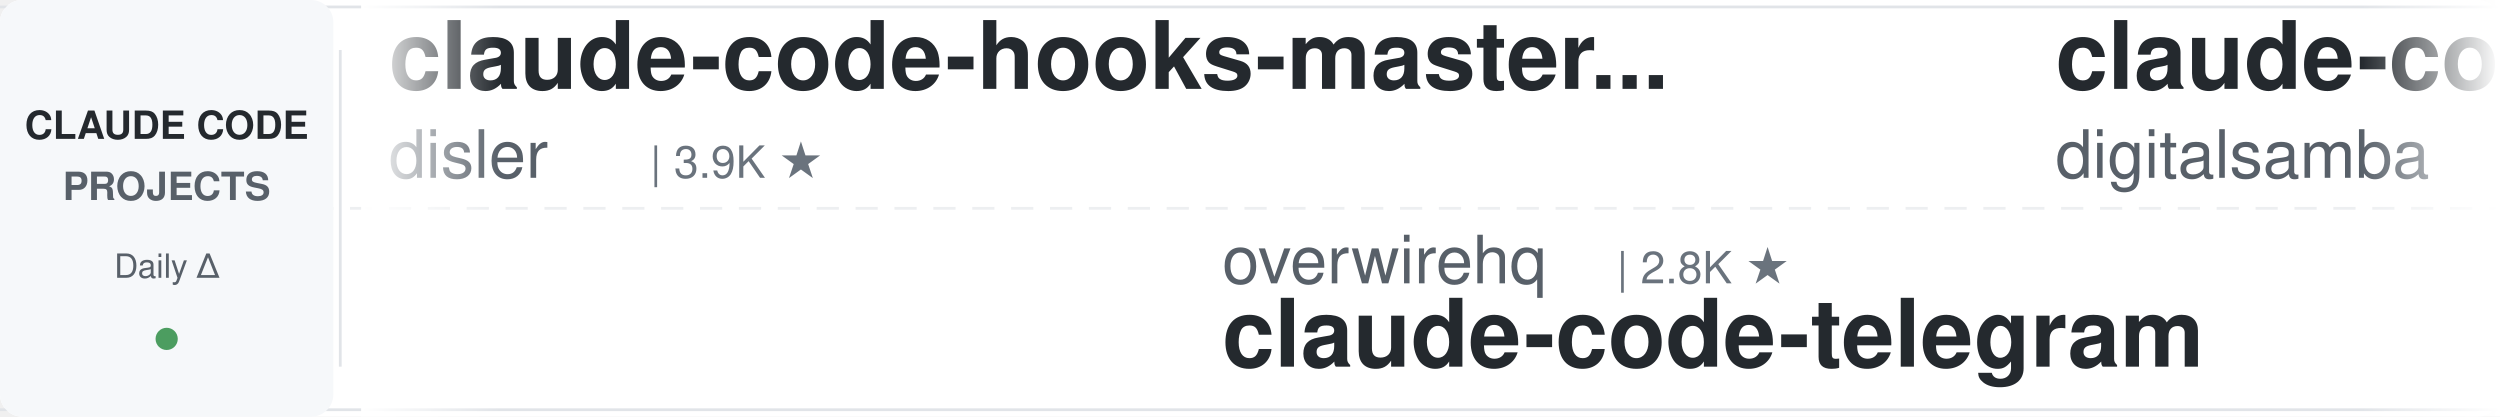
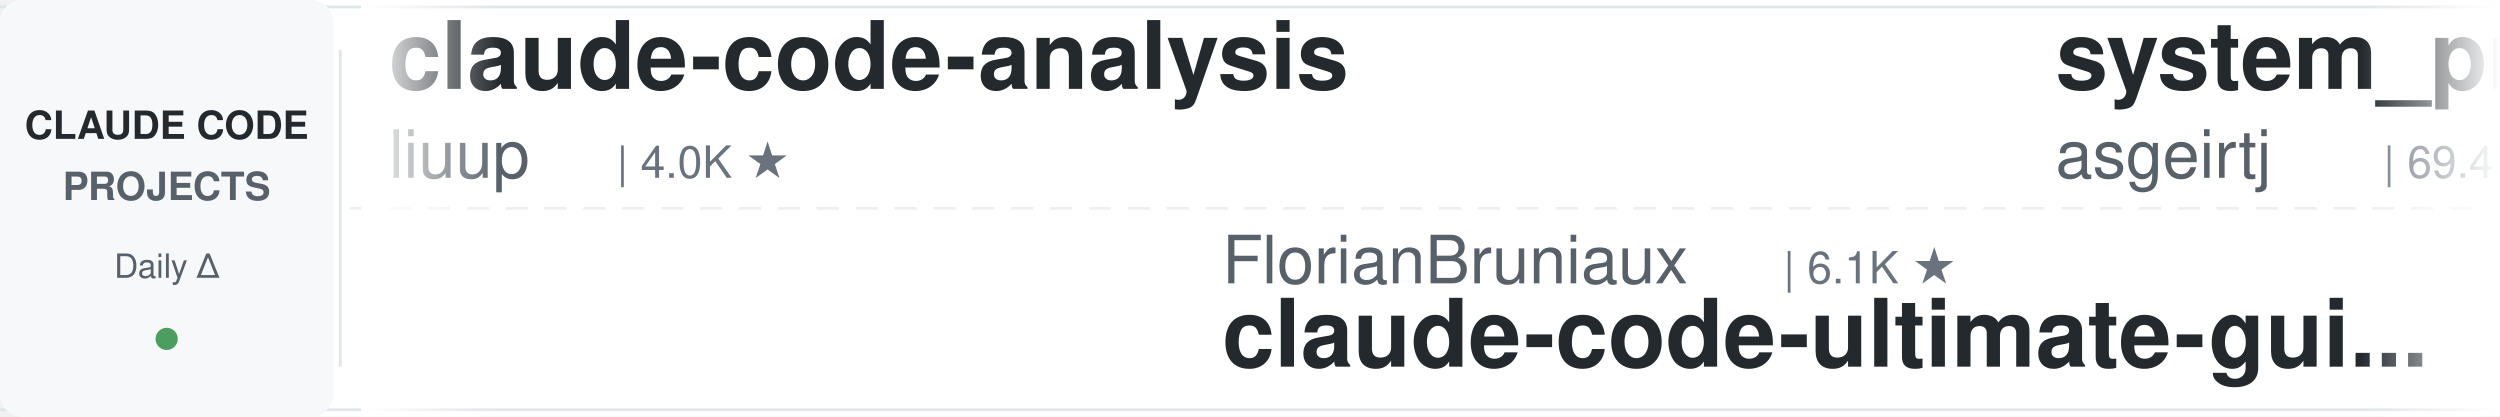
<svg xmlns="http://www.w3.org/2000/svg" width="900" height="150">
  <defs>
    <linearGradient id="leftFade" x1="0%" y1="0%" x2="100%" y2="0%">
      <stop offset="0%" style="stop-color:#ffffff;stop-opacity:1" />
      <stop offset="100%" style="stop-color:#ffffff;stop-opacity:0" />
    </linearGradient>
    <linearGradient id="rightFade" x1="0%" y1="0%" x2="100%" y2="0%">
      <stop offset="0%" style="stop-color:#ffffff;stop-opacity:0" />
      <stop offset="100%" style="stop-color:#ffffff;stop-opacity:1" />
    </linearGradient>
  </defs>
  <rect width="900" height="150" fill="#ffffff" rx="8" />
  <rect x="0" y="2" width="900" height="1" fill="#e1e4e8" />
  <rect x="0" y="147" width="900" height="1" fill="#e1e4e8" />
  <line x1="0" y1="75" x2="900" y2="75" stroke="#e1e4e8" stroke-width="1" stroke-dasharray="8 6" opacity="0.6" />
  <rect x="0" y="0" width="120" height="150" fill="#f6f8fa" rx="8" />
  <text x="60" y="50" font-family="-apple-system, BlinkMacSystemFont, 'Segoe UI', Helvetica, Arial, sans-serif" font-size="14" font-weight="600" fill="#24292e" text-anchor="middle">CLAUDE CODE</text>
  <text x="60" y="72" font-family="-apple-system, BlinkMacSystemFont, 'Segoe UI', Helvetica, Arial, sans-serif" font-size="14" font-weight="600" fill="#586069" text-anchor="middle">PROJECTS</text>
  <text x="60" y="100" font-family="-apple-system, BlinkMacSystemFont, 'Segoe UI', Helvetica, Arial, sans-serif" font-size="12" font-weight="500" fill="#586069" text-anchor="middle">Daily Δ</text>
  <circle cx="60" cy="122" r="4" fill="#22863a" opacity="0.8" />
  <rect x="122" y="18" width="1" height="114" fill="#e1e4e8" />
  <clipPath id="tickerClip">
    <rect x="130" y="0" width="770" height="150" />
  </clipPath>
  <g clip-path="url(#tickerClip)">
    <g id="tickerItems">
      <animateTransform attributeName="transform" attributeType="XML" type="translate" from="0 0" to="-3000 0" dur="54s" repeatCount="indefinite" />
      <g transform="translate(0, 0)">
-         <text x="140" y="32" font-family="-apple-system, BlinkMacSystemFont, 'Segoe UI', Helvetica, Arial, sans-serif" font-size="34" font-weight="600" fill="#24292e">claude-code-hooks-master...</text>
-         <text x="140" y="64" font-family="-apple-system, BlinkMacSystemFont, 'Segoe UI', Helvetica, Arial, sans-serif" font-size="24" font-weight="400" fill="#586069">disler</text>
-         <text x="234" y="64" font-family="-apple-system, BlinkMacSystemFont, 'Segoe UI', Helvetica, Arial, sans-serif" font-size="16" font-weight="500" fill="#6a737d">| 3.9K ★</text>
-       </g>
-       <g transform="translate(300, 0)">
-         <text x="140" y="102" font-family="-apple-system, BlinkMacSystemFont, 'Segoe UI', Helvetica, Arial, sans-serif" font-size="24" font-weight="400" fill="#586069">overwirehq</text>
-         <text x="282" y="102" font-family="-apple-system, BlinkMacSystemFont, 'Segoe UI', Helvetica, Arial, sans-serif" font-size="16" font-weight="500" fill="#6a737d">| 2.8K ★</text>
-         <text x="140" y="132" font-family="-apple-system, BlinkMacSystemFont, 'Segoe UI', Helvetica, Arial, sans-serif" font-size="34" font-weight="600" fill="#24292e">claude-code-telegram</text>
-       </g>
-       <g transform="translate(600, 0)">
-         <text x="140" y="32" font-family="-apple-system, BlinkMacSystemFont, 'Segoe UI', Helvetica, Arial, sans-serif" font-size="34" font-weight="600" fill="#24292e">claude-code-video-toolki...</text>
-         <text x="140" y="64" font-family="-apple-system, BlinkMacSystemFont, 'Segoe UI', Helvetica, Arial, sans-serif" font-size="24" font-weight="400" fill="#586069">digitalsamba</text>
-         <text x="306" y="64" font-family="-apple-system, BlinkMacSystemFont, 'Segoe UI', Helvetica, Arial, sans-serif" font-size="16" font-weight="500" fill="#6a737d">| 2.2K ★</text>
-       </g>
-       <g transform="translate(900, 0)">
-         <text x="140" y="102" font-family="-apple-system, BlinkMacSystemFont, 'Segoe UI', Helvetica, Arial, sans-serif" font-size="24" font-weight="400" fill="#586069">Donchitos</text>
-         <text x="270" y="102" font-family="-apple-system, BlinkMacSystemFont, 'Segoe UI', Helvetica, Arial, sans-serif" font-size="16" font-weight="500" fill="#6a737d">| 26.1K ★</text>
-         <text x="140" y="132" font-family="-apple-system, BlinkMacSystemFont, 'Segoe UI', Helvetica, Arial, sans-serif" font-size="34" font-weight="600" fill="#24292e">Claude-Code-Game-Studios</text>
-       </g>
-       <g transform="translate(1200, 0)">
        <text x="140" y="32" font-family="-apple-system, BlinkMacSystemFont, 'Segoe UI', Helvetica, Arial, sans-serif" font-size="34" font-weight="600" fill="#24292e">claude-code-analysis</text>
        <text x="140" y="64" font-family="-apple-system, BlinkMacSystemFont, 'Segoe UI', Helvetica, Arial, sans-serif" font-size="24" font-weight="400" fill="#586069">liuup</text>
        <text x="222" y="64" font-family="-apple-system, BlinkMacSystemFont, 'Segoe UI', Helvetica, Arial, sans-serif" font-size="16" font-weight="500" fill="#6a737d">| 4.0K ★</text>
      </g>
+       <g transform="translate(300, 0)">
+         <text x="140" y="102" font-family="-apple-system, BlinkMacSystemFont, 'Segoe UI', Helvetica, Arial, sans-serif" font-size="24" font-weight="400" fill="#586069">FlorianBruniaux</text>
+         <text x="342" y="102" font-family="-apple-system, BlinkMacSystemFont, 'Segoe UI', Helvetica, Arial, sans-serif" font-size="16" font-weight="500" fill="#6a737d">| 6.1K ★</text>
+         <text x="140" y="132" font-family="-apple-system, BlinkMacSystemFont, 'Segoe UI', Helvetica, Arial, sans-serif" font-size="34" font-weight="600" fill="#24292e">claude-code-ultimate-gui...</text>
+       </g>
+       <g transform="translate(600, 0)">
+         <text x="140" y="32" font-family="-apple-system, BlinkMacSystemFont, 'Segoe UI', Helvetica, Arial, sans-serif" font-size="34" font-weight="600" fill="#24292e">system_prompts_leaks</text>
+         <text x="140" y="64" font-family="-apple-system, BlinkMacSystemFont, 'Segoe UI', Helvetica, Arial, sans-serif" font-size="24" font-weight="400" fill="#586069">asgeirtj</text>
+         <text x="258" y="64" font-family="-apple-system, BlinkMacSystemFont, 'Segoe UI', Helvetica, Arial, sans-serif" font-size="16" font-weight="500" fill="#6a737d">| 69.4K ★</text>
+       </g>
+       <g transform="translate(900, 0)">
+         <text x="140" y="102" font-family="-apple-system, BlinkMacSystemFont, 'Segoe UI', Helvetica, Arial, sans-serif" font-size="24" font-weight="400" fill="#586069">repowise-dev</text>
+         <text x="306" y="102" font-family="-apple-system, BlinkMacSystemFont, 'Segoe UI', Helvetica, Arial, sans-serif" font-size="16" font-weight="500" fill="#6a737d">| 1.2K ★</text>
+         <text x="140" y="132" font-family="-apple-system, BlinkMacSystemFont, 'Segoe UI', Helvetica, Arial, sans-serif" font-size="34" font-weight="600" fill="#24292e">claude-code-prompts</text>
+       </g>
+       <g transform="translate(1200, 0)">
+         <text x="140" y="32" font-family="-apple-system, BlinkMacSystemFont, 'Segoe UI', Helvetica, Arial, sans-serif" font-size="34" font-weight="600" fill="#24292e">claude-code-proxy</text>
+         <text x="140" y="64" font-family="-apple-system, BlinkMacSystemFont, 'Segoe UI', Helvetica, Arial, sans-serif" font-size="24" font-weight="400" fill="#586069">fuergaosi233</text>
+         <text x="306" y="64" font-family="-apple-system, BlinkMacSystemFont, 'Segoe UI', Helvetica, Arial, sans-serif" font-size="16" font-weight="500" fill="#6a737d">| 2.8K ★</text>
+       </g>
      <g transform="translate(1500, 0)">
-         <text x="140" y="102" font-family="-apple-system, BlinkMacSystemFont, 'Segoe UI', Helvetica, Arial, sans-serif" font-size="24" font-weight="400" fill="#586069">andrew-kramer-inno</text>
-         <text x="378" y="102" font-family="-apple-system, BlinkMacSystemFont, 'Segoe UI', Helvetica, Arial, sans-serif" font-size="16" font-weight="500" fill="#6a737d">| 593 ★</text>
-         <text x="140" y="132" font-family="-apple-system, BlinkMacSystemFont, 'Segoe UI', Helvetica, Arial, sans-serif" font-size="34" font-weight="600" fill="#24292e">claude-code-source-build</text>
+         <text x="140" y="102" font-family="-apple-system, BlinkMacSystemFont, 'Segoe UI', Helvetica, Arial, sans-serif" font-size="24" font-weight="400" fill="#586069">ChrisWiles</text>
+         <text x="282" y="102" font-family="-apple-system, BlinkMacSystemFont, 'Segoe UI', Helvetica, Arial, sans-serif" font-size="16" font-weight="500" fill="#6a737d">| 6.1K ★</text>
+         <text x="140" y="132" font-family="-apple-system, BlinkMacSystemFont, 'Segoe UI', Helvetica, Arial, sans-serif" font-size="34" font-weight="600" fill="#24292e">claude-code-showcase</text>
      </g>
      <g transform="translate(1800, 0)">
-         <text x="140" y="32" font-family="-apple-system, BlinkMacSystemFont, 'Segoe UI', Helvetica, Arial, sans-serif" font-size="34" font-weight="600" fill="#24292e">claude-code-guide</text>
-         <text x="140" y="64" font-family="-apple-system, BlinkMacSystemFont, 'Segoe UI', Helvetica, Arial, sans-serif" font-size="24" font-weight="400" fill="#586069">zebbern</text>
-         <text x="246" y="64" font-family="-apple-system, BlinkMacSystemFont, 'Segoe UI', Helvetica, Arial, sans-serif" font-size="16" font-weight="500" fill="#6a737d">| 4.7K ★</text>
+         <text x="140" y="32" font-family="-apple-system, BlinkMacSystemFont, 'Segoe UI', Helvetica, Arial, sans-serif" font-size="34" font-weight="600" fill="#24292e">claude-code-from-source</text>
+         <text x="140" y="64" font-family="-apple-system, BlinkMacSystemFont, 'Segoe UI', Helvetica, Arial, sans-serif" font-size="24" font-weight="400" fill="#586069">alejandrobalderas</text>
+         <text x="366" y="64" font-family="-apple-system, BlinkMacSystemFont, 'Segoe UI', Helvetica, Arial, sans-serif" font-size="16" font-weight="500" fill="#6a737d">| 3.0K ★</text>
      </g>
      <g transform="translate(2100, 0)">
-         <text x="140" y="102" font-family="-apple-system, BlinkMacSystemFont, 'Segoe UI', Helvetica, Arial, sans-serif" font-size="24" font-weight="400" fill="#586069">oboard</text>
-         <text x="234" y="102" font-family="-apple-system, BlinkMacSystemFont, 'Segoe UI', Helvetica, Arial, sans-serif" font-size="16" font-weight="500" fill="#6a737d">| 3.3K ★</text>
-         <text x="140" y="132" font-family="-apple-system, BlinkMacSystemFont, 'Segoe UI', Helvetica, Arial, sans-serif" font-size="34" font-weight="600" fill="#24292e">claude-code-rev</text>
+         <text x="140" y="102" font-family="-apple-system, BlinkMacSystemFont, 'Segoe UI', Helvetica, Arial, sans-serif" font-size="24" font-weight="400" fill="#586069">Maciek-roboblog</text>
+         <text x="342" y="102" font-family="-apple-system, BlinkMacSystemFont, 'Segoe UI', Helvetica, Arial, sans-serif" font-size="16" font-weight="500" fill="#6a737d">| 8.7K ★</text>
+         <text x="140" y="132" font-family="-apple-system, BlinkMacSystemFont, 'Segoe UI', Helvetica, Arial, sans-serif" font-size="34" font-weight="600" fill="#24292e">Claude-Code-Usage-Monito...</text>
      </g>
      <g transform="translate(2400, 0)">
-         <text x="140" y="32" font-family="-apple-system, BlinkMacSystemFont, 'Segoe UI', Helvetica, Arial, sans-serif" font-size="34" font-weight="600" fill="#24292e">my-claude-code-setup</text>
-         <text x="140" y="64" font-family="-apple-system, BlinkMacSystemFont, 'Segoe UI', Helvetica, Arial, sans-serif" font-size="24" font-weight="400" fill="#586069">centminmod</text>
-         <text x="282" y="64" font-family="-apple-system, BlinkMacSystemFont, 'Segoe UI', Helvetica, Arial, sans-serif" font-size="16" font-weight="500" fill="#6a737d">| 2.7K ★</text>
+         <text x="140" y="32" font-family="-apple-system, BlinkMacSystemFont, 'Segoe UI', Helvetica, Arial, sans-serif" font-size="34" font-weight="600" fill="#24292e">claude-code-engineering</text>
+         <text x="140" y="64" font-family="-apple-system, BlinkMacSystemFont, 'Segoe UI', Helvetica, Arial, sans-serif" font-size="24" font-weight="400" fill="#586069">huangjia2019</text>
+         <text x="306" y="64" font-family="-apple-system, BlinkMacSystemFont, 'Segoe UI', Helvetica, Arial, sans-serif" font-size="16" font-weight="500" fill="#6a737d">| 1.1K ★</text>
      </g>
      <g transform="translate(2700, 0)">
-         <text x="140" y="102" font-family="-apple-system, BlinkMacSystemFont, 'Segoe UI', Helvetica, Arial, sans-serif" font-size="24" font-weight="400" fill="#586069">AprilNEA</text>
-         <text x="258" y="102" font-family="-apple-system, BlinkMacSystemFont, 'Segoe UI', Helvetica, Arial, sans-serif" font-size="16" font-weight="500" fill="#6a737d">| 394 ★</text>
-         <text x="140" y="132" font-family="-apple-system, BlinkMacSystemFont, 'Segoe UI', Helvetica, Arial, sans-serif" font-size="34" font-weight="600" fill="#24292e">claude-code-source</text>
+         <text x="140" y="102" font-family="-apple-system, BlinkMacSystemFont, 'Segoe UI', Helvetica, Arial, sans-serif" font-size="24" font-weight="400" fill="#586069">ding113</text>
+         <text x="246" y="102" font-family="-apple-system, BlinkMacSystemFont, 'Segoe UI', Helvetica, Arial, sans-serif" font-size="16" font-weight="500" fill="#6a737d">| 3.4K ★</text>
+         <text x="140" y="132" font-family="-apple-system, BlinkMacSystemFont, 'Segoe UI', Helvetica, Arial, sans-serif" font-size="34" font-weight="600" fill="#24292e">claude-code-hub</text>
      </g>
      <g transform="translate(3000, 0)">
-         <text x="140" y="32" font-family="-apple-system, BlinkMacSystemFont, 'Segoe UI', Helvetica, Arial, sans-serif" font-size="34" font-weight="600" fill="#24292e">claude-code-hooks-master...</text>
-         <text x="140" y="64" font-family="-apple-system, BlinkMacSystemFont, 'Segoe UI', Helvetica, Arial, sans-serif" font-size="24" font-weight="400" fill="#586069">disler</text>
-         <text x="234" y="64" font-family="-apple-system, BlinkMacSystemFont, 'Segoe UI', Helvetica, Arial, sans-serif" font-size="16" font-weight="500" fill="#6a737d">| 3.9K ★</text>
+         <text x="140" y="32" font-family="-apple-system, BlinkMacSystemFont, 'Segoe UI', Helvetica, Arial, sans-serif" font-size="34" font-weight="600" fill="#24292e">claude-code-analysis</text>
+         <text x="140" y="64" font-family="-apple-system, BlinkMacSystemFont, 'Segoe UI', Helvetica, Arial, sans-serif" font-size="24" font-weight="400" fill="#586069">liuup</text>
+         <text x="222" y="64" font-family="-apple-system, BlinkMacSystemFont, 'Segoe UI', Helvetica, Arial, sans-serif" font-size="16" font-weight="500" fill="#6a737d">| 4.0K ★</text>
      </g>
      <g transform="translate(3300, 0)">
-         <text x="140" y="102" font-family="-apple-system, BlinkMacSystemFont, 'Segoe UI', Helvetica, Arial, sans-serif" font-size="24" font-weight="400" fill="#586069">overwirehq</text>
-         <text x="282" y="102" font-family="-apple-system, BlinkMacSystemFont, 'Segoe UI', Helvetica, Arial, sans-serif" font-size="16" font-weight="500" fill="#6a737d">| 2.8K ★</text>
-         <text x="140" y="132" font-family="-apple-system, BlinkMacSystemFont, 'Segoe UI', Helvetica, Arial, sans-serif" font-size="34" font-weight="600" fill="#24292e">claude-code-telegram</text>
+         <text x="140" y="102" font-family="-apple-system, BlinkMacSystemFont, 'Segoe UI', Helvetica, Arial, sans-serif" font-size="24" font-weight="400" fill="#586069">FlorianBruniaux</text>
+         <text x="342" y="102" font-family="-apple-system, BlinkMacSystemFont, 'Segoe UI', Helvetica, Arial, sans-serif" font-size="16" font-weight="500" fill="#6a737d">| 6.1K ★</text>
+         <text x="140" y="132" font-family="-apple-system, BlinkMacSystemFont, 'Segoe UI', Helvetica, Arial, sans-serif" font-size="34" font-weight="600" fill="#24292e">claude-code-ultimate-gui...</text>
      </g>
      <g transform="translate(3600, 0)">
-         <text x="140" y="32" font-family="-apple-system, BlinkMacSystemFont, 'Segoe UI', Helvetica, Arial, sans-serif" font-size="34" font-weight="600" fill="#24292e">claude-code-video-toolki...</text>
-         <text x="140" y="64" font-family="-apple-system, BlinkMacSystemFont, 'Segoe UI', Helvetica, Arial, sans-serif" font-size="24" font-weight="400" fill="#586069">digitalsamba</text>
-         <text x="306" y="64" font-family="-apple-system, BlinkMacSystemFont, 'Segoe UI', Helvetica, Arial, sans-serif" font-size="16" font-weight="500" fill="#6a737d">| 2.2K ★</text>
+         <text x="140" y="32" font-family="-apple-system, BlinkMacSystemFont, 'Segoe UI', Helvetica, Arial, sans-serif" font-size="34" font-weight="600" fill="#24292e">system_prompts_leaks</text>
+         <text x="140" y="64" font-family="-apple-system, BlinkMacSystemFont, 'Segoe UI', Helvetica, Arial, sans-serif" font-size="24" font-weight="400" fill="#586069">asgeirtj</text>
+         <text x="258" y="64" font-family="-apple-system, BlinkMacSystemFont, 'Segoe UI', Helvetica, Arial, sans-serif" font-size="16" font-weight="500" fill="#6a737d">| 69.4K ★</text>
      </g>
      <g transform="translate(3900, 0)">
-         <text x="140" y="102" font-family="-apple-system, BlinkMacSystemFont, 'Segoe UI', Helvetica, Arial, sans-serif" font-size="24" font-weight="400" fill="#586069">Donchitos</text>
-         <text x="270" y="102" font-family="-apple-system, BlinkMacSystemFont, 'Segoe UI', Helvetica, Arial, sans-serif" font-size="16" font-weight="500" fill="#6a737d">| 26.1K ★</text>
-         <text x="140" y="132" font-family="-apple-system, BlinkMacSystemFont, 'Segoe UI', Helvetica, Arial, sans-serif" font-size="34" font-weight="600" fill="#24292e">Claude-Code-Game-Studios</text>
+         <text x="140" y="102" font-family="-apple-system, BlinkMacSystemFont, 'Segoe UI', Helvetica, Arial, sans-serif" font-size="24" font-weight="400" fill="#586069">repowise-dev</text>
+         <text x="306" y="102" font-family="-apple-system, BlinkMacSystemFont, 'Segoe UI', Helvetica, Arial, sans-serif" font-size="16" font-weight="500" fill="#6a737d">| 1.2K ★</text>
+         <text x="140" y="132" font-family="-apple-system, BlinkMacSystemFont, 'Segoe UI', Helvetica, Arial, sans-serif" font-size="34" font-weight="600" fill="#24292e">claude-code-prompts</text>
      </g>
    </g>
  </g>
  <rect x="130" y="0" width="50" height="150" fill="url(#leftFade)" />
  <rect x="850" y="0" width="50" height="150" fill="url(#rightFade)" />
</svg>
